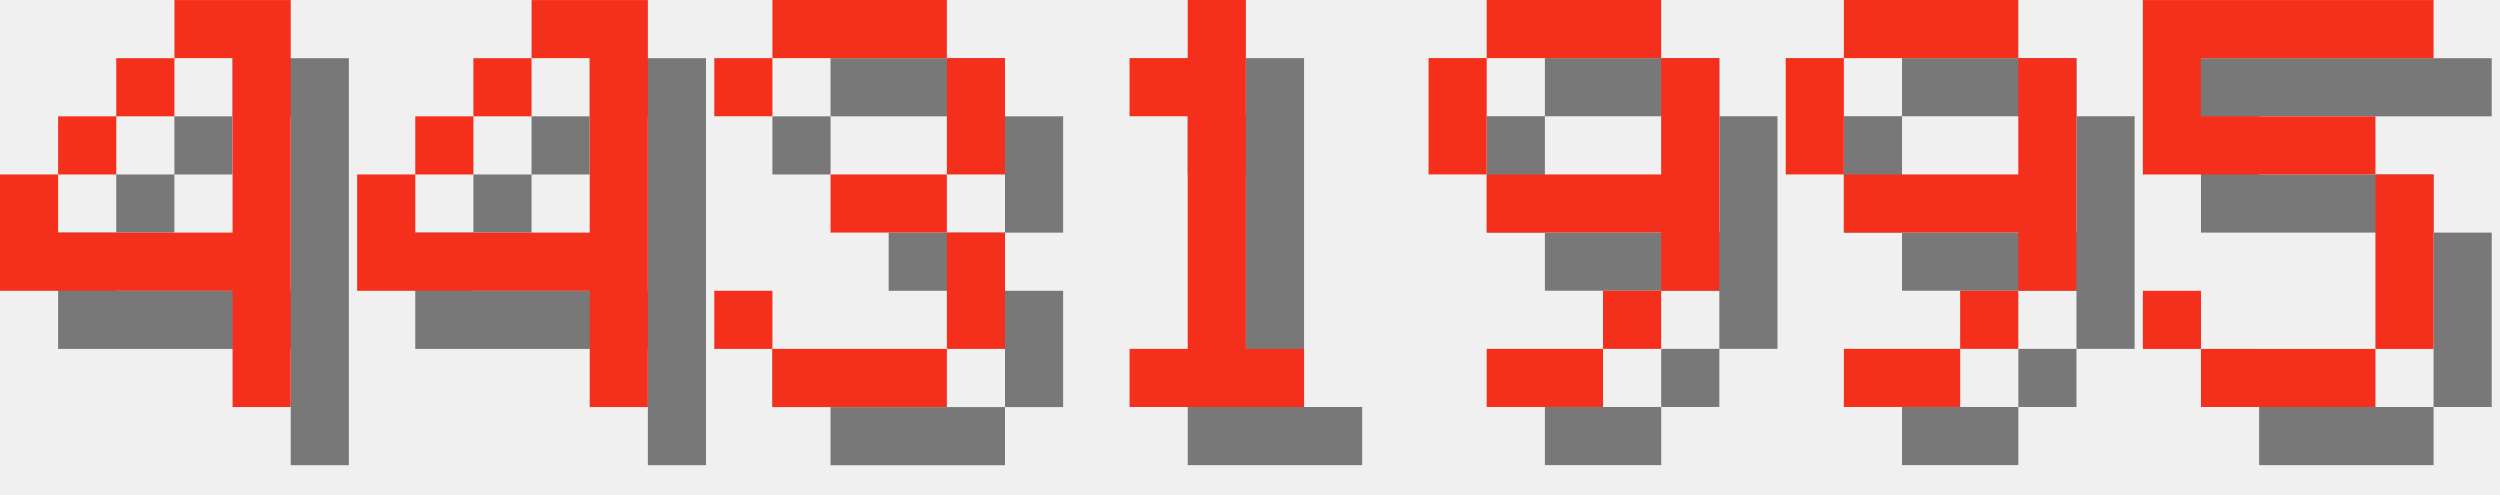
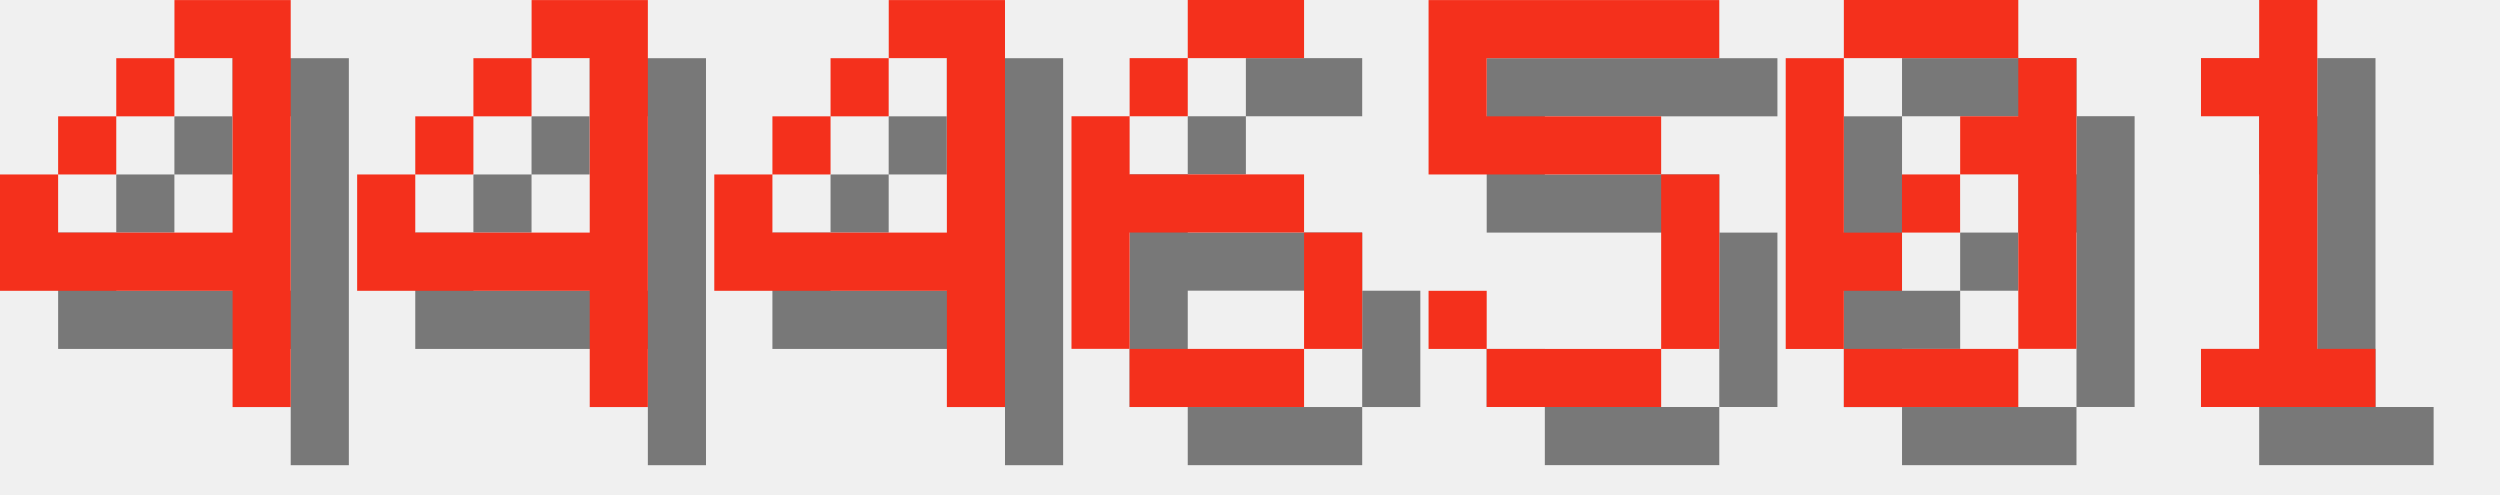
<svg xmlns="http://www.w3.org/2000/svg" version="1.1" width="182.0" height="36">
  <style>
        .text-foreground {
            fill: #F4301C;
        }
        .text-shadow {
            fill: #000000;
            fill-opacity: 0.5;
        }
    </style>
  <g class="digit" id="digit_4" transform="translate(0.0, 0), scale(4)">
    <path id="digit_4_shadow" class="text-shadow" d="m4.233 1.058v1.058h1.058v3.175h-3.175v-1.058h-1.058v2.117h4.233v2.117h1.058v-7.408h-2.117zm-2.117 3.175h1.058v-1.058h-1.058v1.058zm1.058-1.058h1.058v-1.058h-1.058v1.058z" fill-opacity=".5" style="paint-order:stroke fill markers" />
    <path id="digit_4_fg" class="text-foreground" d="m3.175 0v1.058h1.058v3.175h-3.175v-1.058h-1.058v2.117h4.233v2.117h1.058v-7.408h-2.117zm-2.117 3.175h1.058v-1.058h-1.058v1.058zm1.058-1.058h1.058v-1.058h-1.058v1.058z" fill="#fff" style="paint-order:stroke fill markers" />
  </g>
  <g class="digit" id="digit_4" transform="translate(26.0, 0), scale(4)">
    <path id="digit_4_shadow" class="text-shadow" d="m4.233 1.058v1.058h1.058v3.175h-3.175v-1.058h-1.058v2.117h4.233v2.117h1.058v-7.408h-2.117zm-2.117 3.175h1.058v-1.058h-1.058v1.058zm1.058-1.058h1.058v-1.058h-1.058v1.058z" fill-opacity=".5" style="paint-order:stroke fill markers" />
    <path id="digit_4_fg" class="text-foreground" d="m3.175 0v1.058h1.058v3.175h-3.175v-1.058h-1.058v2.117h4.233v2.117h1.058v-7.408h-2.117zm-2.117 3.175h1.058v-1.058h-1.058v1.058zm1.058-1.058h1.058v-1.058h-1.058v1.058z" fill="#fff" style="paint-order:stroke fill markers" />
  </g>
-   <g class="digit" id="digit_3" transform="translate(52.0, 0), scale(4)">
-     <path id="digit_3_shadow" class="text-shadow" d="m1.058 2.117v1.058h1.058v-1.058h3.175v2.117h-2.117v1.058h2.117v2.117h-3.175v-1.058h-1.058v1.058h1.058v1.058h3.175v-1.058h1.058v-2.117h-1.058v-1.058h1.058v-2.117h-1.058v-1.058h-3.175v1.058h-1.058z" fill-opacity=".5" style="paint-order:stroke fill markers" />
-     <path id="digit_3_fg" class="text-foreground" d="m0 1.058v1.058h1.058v-1.058h3.175v2.117h-2.117v1.058h2.117v2.117h-3.175v-1.058h-1.058v1.058h1.058v1.058h3.175v-1.058h1.058v-2.117h-1.058v-1.058h1.058v-2.117h-1.058v-1.058h-3.175v1.058h-1.058z" fill="#fff" style="paint-order:stroke fill markers" />
+   <g class="digit" id="digit_4" transform="translate(52.0, 0), scale(4)">
+     <path id="digit_4_shadow" class="text-shadow" d="m4.233 1.058v1.058h1.058v3.175h-3.175v-1.058h-1.058v2.117h4.233v2.117h1.058v-7.408h-2.117zm-2.117 3.175h1.058v-1.058h-1.058v1.058zm1.058-1.058h1.058v-1.058h-1.058v1.058z" fill-opacity=".5" style="paint-order:stroke fill markers" />
+     <path id="digit_4_fg" class="text-foreground" d="m3.175 0v1.058h1.058v3.175h-3.175v-1.058h-1.058v2.117h4.233v2.117h1.058v-7.408h-2.117zm-2.117 3.175h1.058v-1.058h-1.058v1.058zm1.058-1.058h1.058v-1.058h-1.058v1.058z" fill="#fff" style="paint-order:stroke fill markers" />
  </g>
-   <g class="digit" id="digit_1" transform="translate(78.0, 0), scale(4)">
+   <g class="digit" id="digit_6" transform="translate(78.0, 0), scale(4)">
+     <path id="digit_6_shadow" class="text-shadow" d="m3.175 1.058v1.058h2.117v-1.058h-2.117zm0 1.058h-1.058v1.058h1.058v-1.058zm-1.058 1.058h-1.058v4.233h1.058v-2.117h3.175v-1.058h-3.175v-1.058zm3.175 2.117v2.117h1.058v-2.117h-1.058zm0 2.117h-3.175v1.058h3.175v-1.058z" fill-opacity=".5" style="paint-order:stroke fill markers" />
+     <path id="digit_6_fg" class="text-foreground" d="m2.117 0v1.058h2.117v-1.058h-2.117zm0 1.058h-1.058v1.058h1.058v-1.058zm-1.058 1.058h-1.058v4.233h1.058v-2.117h3.175v-1.058h-3.175v-1.058zm3.175 2.117v2.117h1.058v-2.117h-1.058zm0 2.117h-3.175v1.058h3.175v-1.058z" fill="#fff" style="paint-order:stroke fill markers" />
+   </g>
+   <g class="digit" id="digit_5" transform="translate(104.0, 0), scale(4)">
+     <path id="digit_5_shadow" class="text-shadow" d="m1.058 1.058v3.175h4.233v3.175h-3.175v-1.058h-1.058v1.058h1.058v1.058h3.175v-1.058h1.058v-3.175h-1.058v-1.058h-3.175v-1.058h4.233v-1.058h-5.292z" fill-opacity=".5" style="paint-order:stroke fill markers" />
+     <path id="digit_5_fg" class="text-foreground" d="m0 0v3.175h4.233v3.175h-3.175v-1.058h-1.058v1.058h1.058v1.058h3.175v-1.058h1.058v-3.175h-1.058v-1.058h-3.175v-1.058h4.233v-1.058h-5.292z" fill="#fff" style="paint-order:stroke fill markers" />
+   </g>
+   <g class="digit" id="digit_0" transform="translate(130.0, 0), scale(4)">
+     <path id="digit_0_shadow" class="text-shadow" d="m2.117 1.058v1.058h3.175v-1.058h-3.175zm3.175 1.058v1.058h-1.058v1.058h1.058v3.175h1.058v-5.292h-1.058zm0 5.292h-3.175v1.058h3.175v-1.058zm-3.175 0v-1.058h1.058v-1.058h-1.058v-3.175h-1.058v5.292h1.058zm1.058-2.117h1.058v-1.058h-1.058v1.058z" fill-opacity=".5" style="paint-order:stroke fill markers" />
+     <path id="digit_0_fg" class="text-foreground" d="m1.058 0v1.058h3.175v-1.058h-3.175zm3.175 1.058v1.058h-1.058v1.058h1.058v3.175h1.058v-5.292h-1.058zm0 5.292h-3.175v1.058h3.175v-1.058zm-3.175 0v-1.058h1.058v-1.058h-1.058v-3.175h-1.058v5.292h1.058zm1.058-2.117h1.058v-1.058h-1.058v1.058z" fill="#fff" style="paint-order:stroke fill markers" />
+   </g>
+   <g class="digit" id="digit_1" transform="translate(156.0, 0), scale(4)">
    <path id="digit_1_shadow" class="text-shadow" d="m2.117 2.117v1.058h1.058v4.233h-1.058v1.058h3.175v-1.058h-1.058v-6.35h-1.058v1.058h-1.058z" fill-opacity=".5" style="paint-order:stroke fill markers" />
    <path id="digit_1_fg" class="text-foreground" d="m1.058 1.058v1.058h1.058v4.233h-1.058v1.058h3.175v-1.058h-1.058v-6.35h-1.058v1.058h-1.058z" fill="#fff" style="paint-order:stroke fill markers" />
  </g>
-   <g class="digit" id="digit_9" transform="translate(104.0, 0), scale(4)">
-     <path id="digit_9_shadow" class="text-shadow" d="m2.117 1.058v1.058h3.175v-1.058h-3.175zm3.175 1.058v2.117h-3.175v1.058h3.175v1.058h1.058v-4.233h-1.058zm0 4.233h-1.058v1.058h1.058v-1.058zm-1.058 1.058h-2.117v1.058h2.117v-1.058zm-2.117-3.175v-2.117h-1.058v2.117h1.058z" fill-opacity=".5" style="paint-order:stroke fill markers" />
-     <path id="digit_9_fg" class="text-foreground" d="m1.058 0v1.058h3.175v-1.058h-3.175zm3.175 1.058v2.117h-3.175v1.058h3.175v1.058h1.058v-4.233h-1.058zm0 4.233h-1.058v1.058h1.058v-1.058zm-1.058 1.058h-2.117v1.058h2.117v-1.058zm-2.117-3.175v-2.117h-1.058v2.117h1.058z" fill="#fff" style="paint-order:stroke fill markers" />
-   </g>
-   <g class="digit" id="digit_9" transform="translate(130.0, 0), scale(4)">
-     <path id="digit_9_shadow" class="text-shadow" d="m2.117 1.058v1.058h3.175v-1.058h-3.175zm3.175 1.058v2.117h-3.175v1.058h3.175v1.058h1.058v-4.233h-1.058zm0 4.233h-1.058v1.058h1.058v-1.058zm-1.058 1.058h-2.117v1.058h2.117v-1.058zm-2.117-3.175v-2.117h-1.058v2.117h1.058z" fill-opacity=".5" style="paint-order:stroke fill markers" />
-     <path id="digit_9_fg" class="text-foreground" d="m1.058 0v1.058h3.175v-1.058h-3.175zm3.175 1.058v2.117h-3.175v1.058h3.175v1.058h1.058v-4.233h-1.058zm0 4.233h-1.058v1.058h1.058v-1.058zm-1.058 1.058h-2.117v1.058h2.117v-1.058zm-2.117-3.175v-2.117h-1.058v2.117h1.058z" fill="#fff" style="paint-order:stroke fill markers" />
-   </g>
-   <g class="digit" id="digit_5" transform="translate(156.0, 0), scale(4)">
-     <path id="digit_5_shadow" class="text-shadow" d="m1.058 1.058v3.175h4.233v3.175h-3.175v-1.058h-1.058v1.058h1.058v1.058h3.175v-1.058h1.058v-3.175h-1.058v-1.058h-3.175v-1.058h4.233v-1.058h-5.292z" fill-opacity=".5" style="paint-order:stroke fill markers" />
-     <path id="digit_5_fg" class="text-foreground" d="m0 0v3.175h4.233v3.175h-3.175v-1.058h-1.058v1.058h1.058v1.058h3.175v-1.058h1.058v-3.175h-1.058v-1.058h-3.175v-1.058h4.233v-1.058h-5.292z" fill="#fff" style="paint-order:stroke fill markers" />
-   </g>
</svg>
